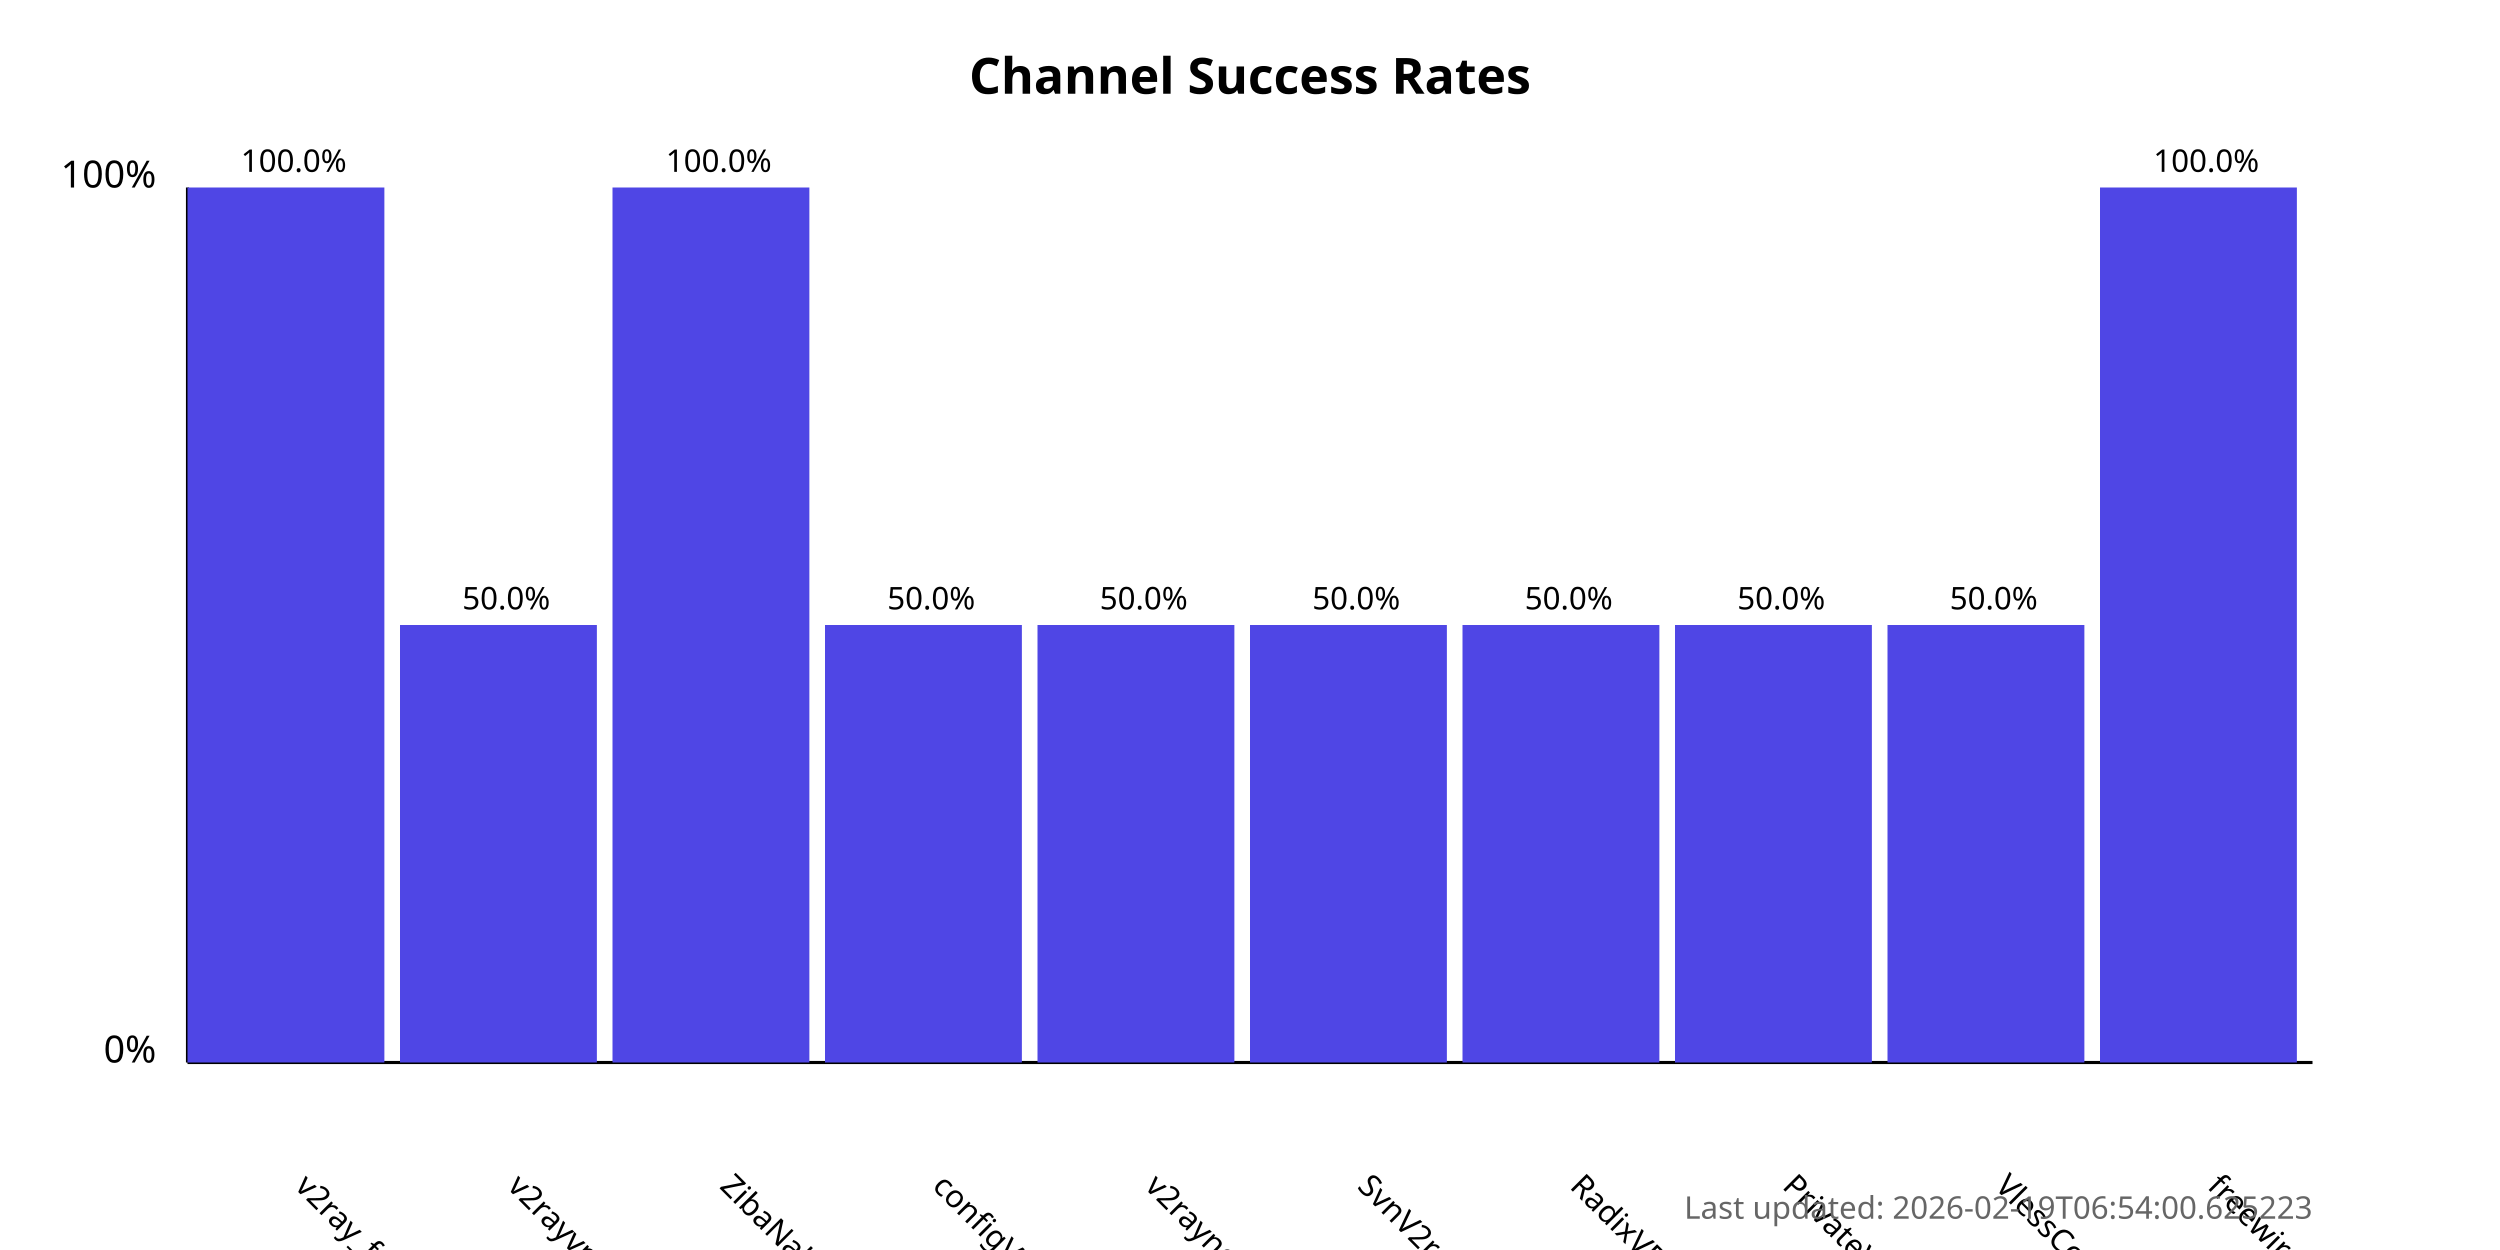
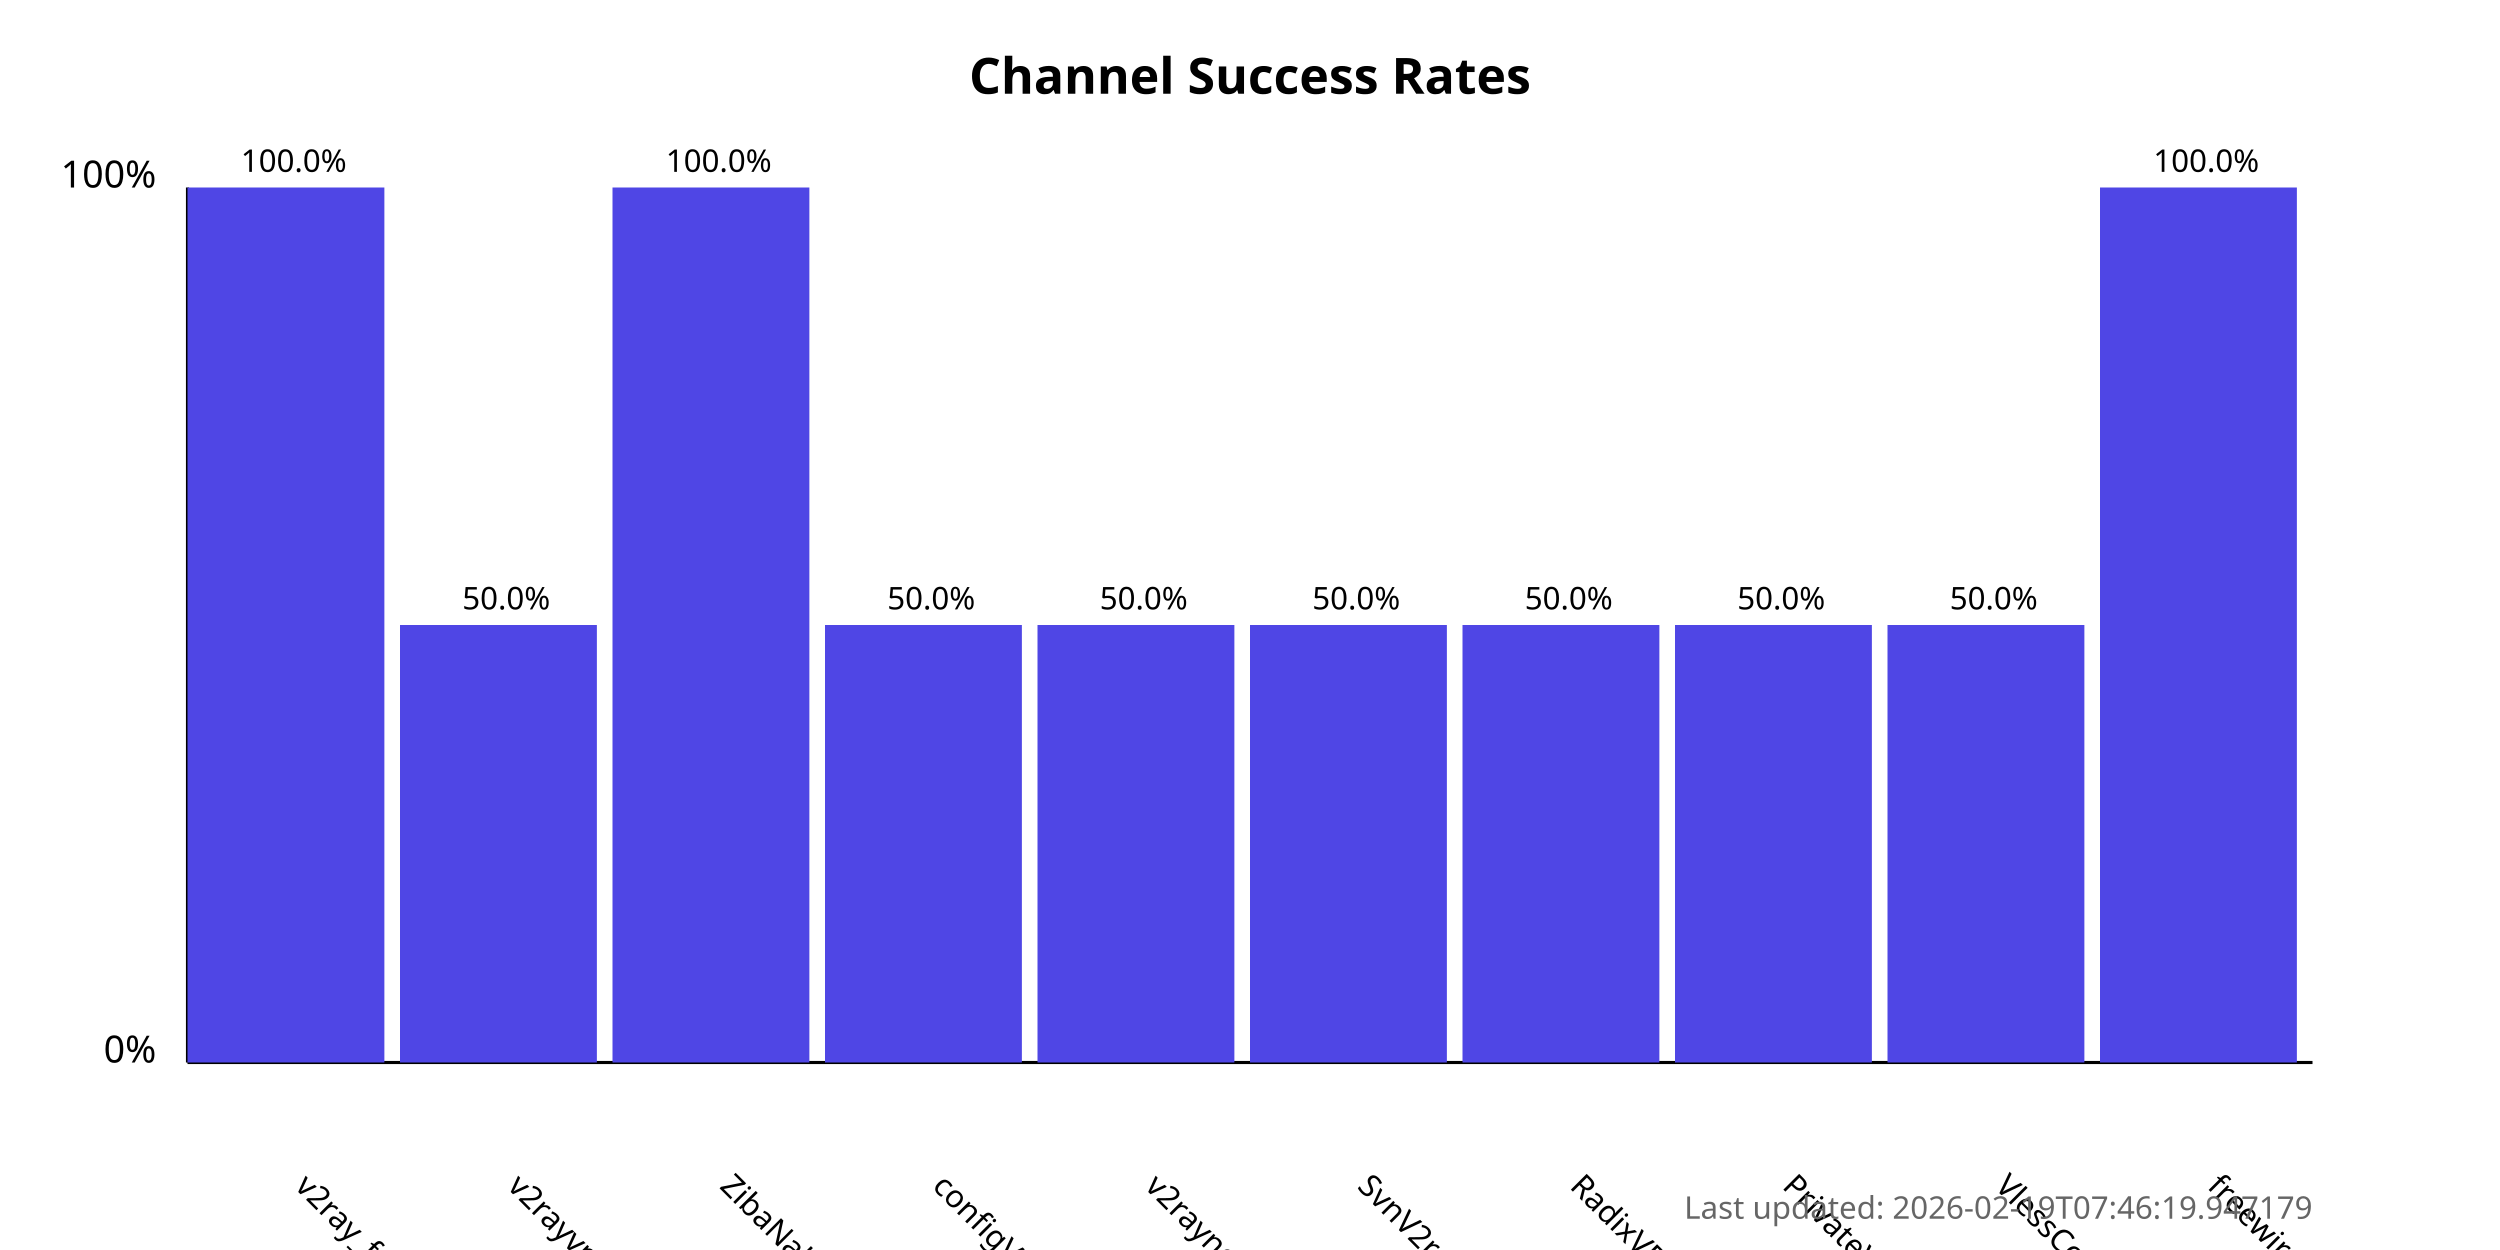
<svg xmlns="http://www.w3.org/2000/svg" width="800" height="400">
  <style>
            .chart-title { font: bold 16px sans-serif; }
            .axis-label { font: 12px sans-serif; }
            .tick-label { font: 10px sans-serif; }
            .bar { fill: #4f46e5; }
            .bar:hover { fill: #6366f1; }
            .timestamp { font: 10px sans-serif; fill: #666; }
        </style>
  <text x="400.0" y="30" text-anchor="middle" class="chart-title">
            Channel Success Rates
        </text>
  <line x1="60" y1="340" x2="60" y2="60" stroke="black" stroke-width="1" />
  <line x1="60" y1="340" x2="740" y2="340" stroke="black" stroke-width="1" />
  <text x="50" y="340" text-anchor="end" class="axis-label">0%</text>
  <text x="50" y="60" text-anchor="end" class="axis-label">100%</text>
  <g>
    <rect x="60" y="60.0" width="63.0" height="280.0" class="bar" />
    <text x="94.0" y="380" transform="rotate(45, 94.0, 380)" text-anchor="start" class="tick-label">
                v2ray_free_conf
            </text>
    <text x="94.0" y="55.0" text-anchor="middle" class="tick-label">
                100.0%
            </text>
  </g>
  <g>
    <rect x="128.0" y="200.0" width="63.0" height="140.0" class="bar" />
    <text x="162.0" y="380" transform="rotate(45, 162.0, 380)" text-anchor="start" class="tick-label">
                v2rayvpno
            </text>
    <text x="162.0" y="195.0" text-anchor="middle" class="tick-label">
                50.0%
            </text>
  </g>
  <g>
    <rect x="196.0" y="60.0" width="63.0" height="280.0" class="bar" />
    <text x="230.0" y="380" transform="rotate(45, 230.0, 380)" text-anchor="start" class="tick-label">
                ZibaNabz
            </text>
    <text x="230.0" y="55.0" text-anchor="middle" class="tick-label">
                100.0%
            </text>
  </g>
  <g>
    <rect x="264.0" y="200.0" width="63.0" height="140.0" class="bar" />
    <text x="298.0" y="380" transform="rotate(45, 298.0, 380)" text-anchor="start" class="tick-label">
                configV2rayForFree
            </text>
    <text x="298.0" y="195.0" text-anchor="middle" class="tick-label">
                50.0%
            </text>
  </g>
  <g>
    <rect x="332.0" y="200.0" width="63.0" height="140.0" class="bar" />
    <text x="366.0" y="380" transform="rotate(45, 366.0, 380)" text-anchor="start" class="tick-label">
                v2rayngvpn
            </text>
    <text x="366.0" y="195.0" text-anchor="middle" class="tick-label">
                50.0%
            </text>
  </g>
  <g>
    <rect x="400.0" y="200.0" width="63.0" height="140.0" class="bar" />
    <text x="434.0" y="380" transform="rotate(45, 434.0, 380)" text-anchor="start" class="tick-label">
                SvnV2ray
            </text>
    <text x="434.0" y="195.0" text-anchor="middle" class="tick-label">
                50.0%
            </text>
  </g>
  <g>
    <rect x="468.0" y="200.0" width="63.0" height="140.0" class="bar" />
    <text x="502.0" y="380" transform="rotate(45, 502.0, 380)" text-anchor="start" class="tick-label">
                RadixVPN
            </text>
    <text x="502.0" y="195.0" text-anchor="middle" class="tick-label">
                50.0%
            </text>
  </g>
  <g>
    <rect x="536.0" y="200.0" width="63.0" height="140.0" class="bar" />
    <text x="570.0" y="380" transform="rotate(45, 570.0, 380)" text-anchor="start" class="tick-label">
                PrivateVPNs
            </text>
    <text x="570.0" y="195.0" text-anchor="middle" class="tick-label">
                50.0%
            </text>
  </g>
  <g>
    <rect x="604.0" y="200.0" width="63.0" height="140.0" class="bar" />
    <text x="638.0" y="380" transform="rotate(45, 638.0, 380)" text-anchor="start" class="tick-label">
                VlessConfig
            </text>
    <text x="638.0" y="195.0" text-anchor="middle" class="tick-label">
                50.0%
            </text>
  </g>
  <g>
    <rect x="672.0" y="60.0" width="63.0" height="280.0" class="bar" />
    <text x="706.0" y="380" transform="rotate(45, 706.0, 380)" text-anchor="start" class="tick-label">
                freewireguard
            </text>
    <text x="706.0" y="55.0" text-anchor="middle" class="tick-label">
                100.0%
            </text>
  </g>
  <text x="740" y="390" text-anchor="end" class="timestamp">
-             Last updated: 2026-02-19T06:54:00.625223
+             Last updated: 2026-02-19T07:46:19.947179
        </text>
</svg>
